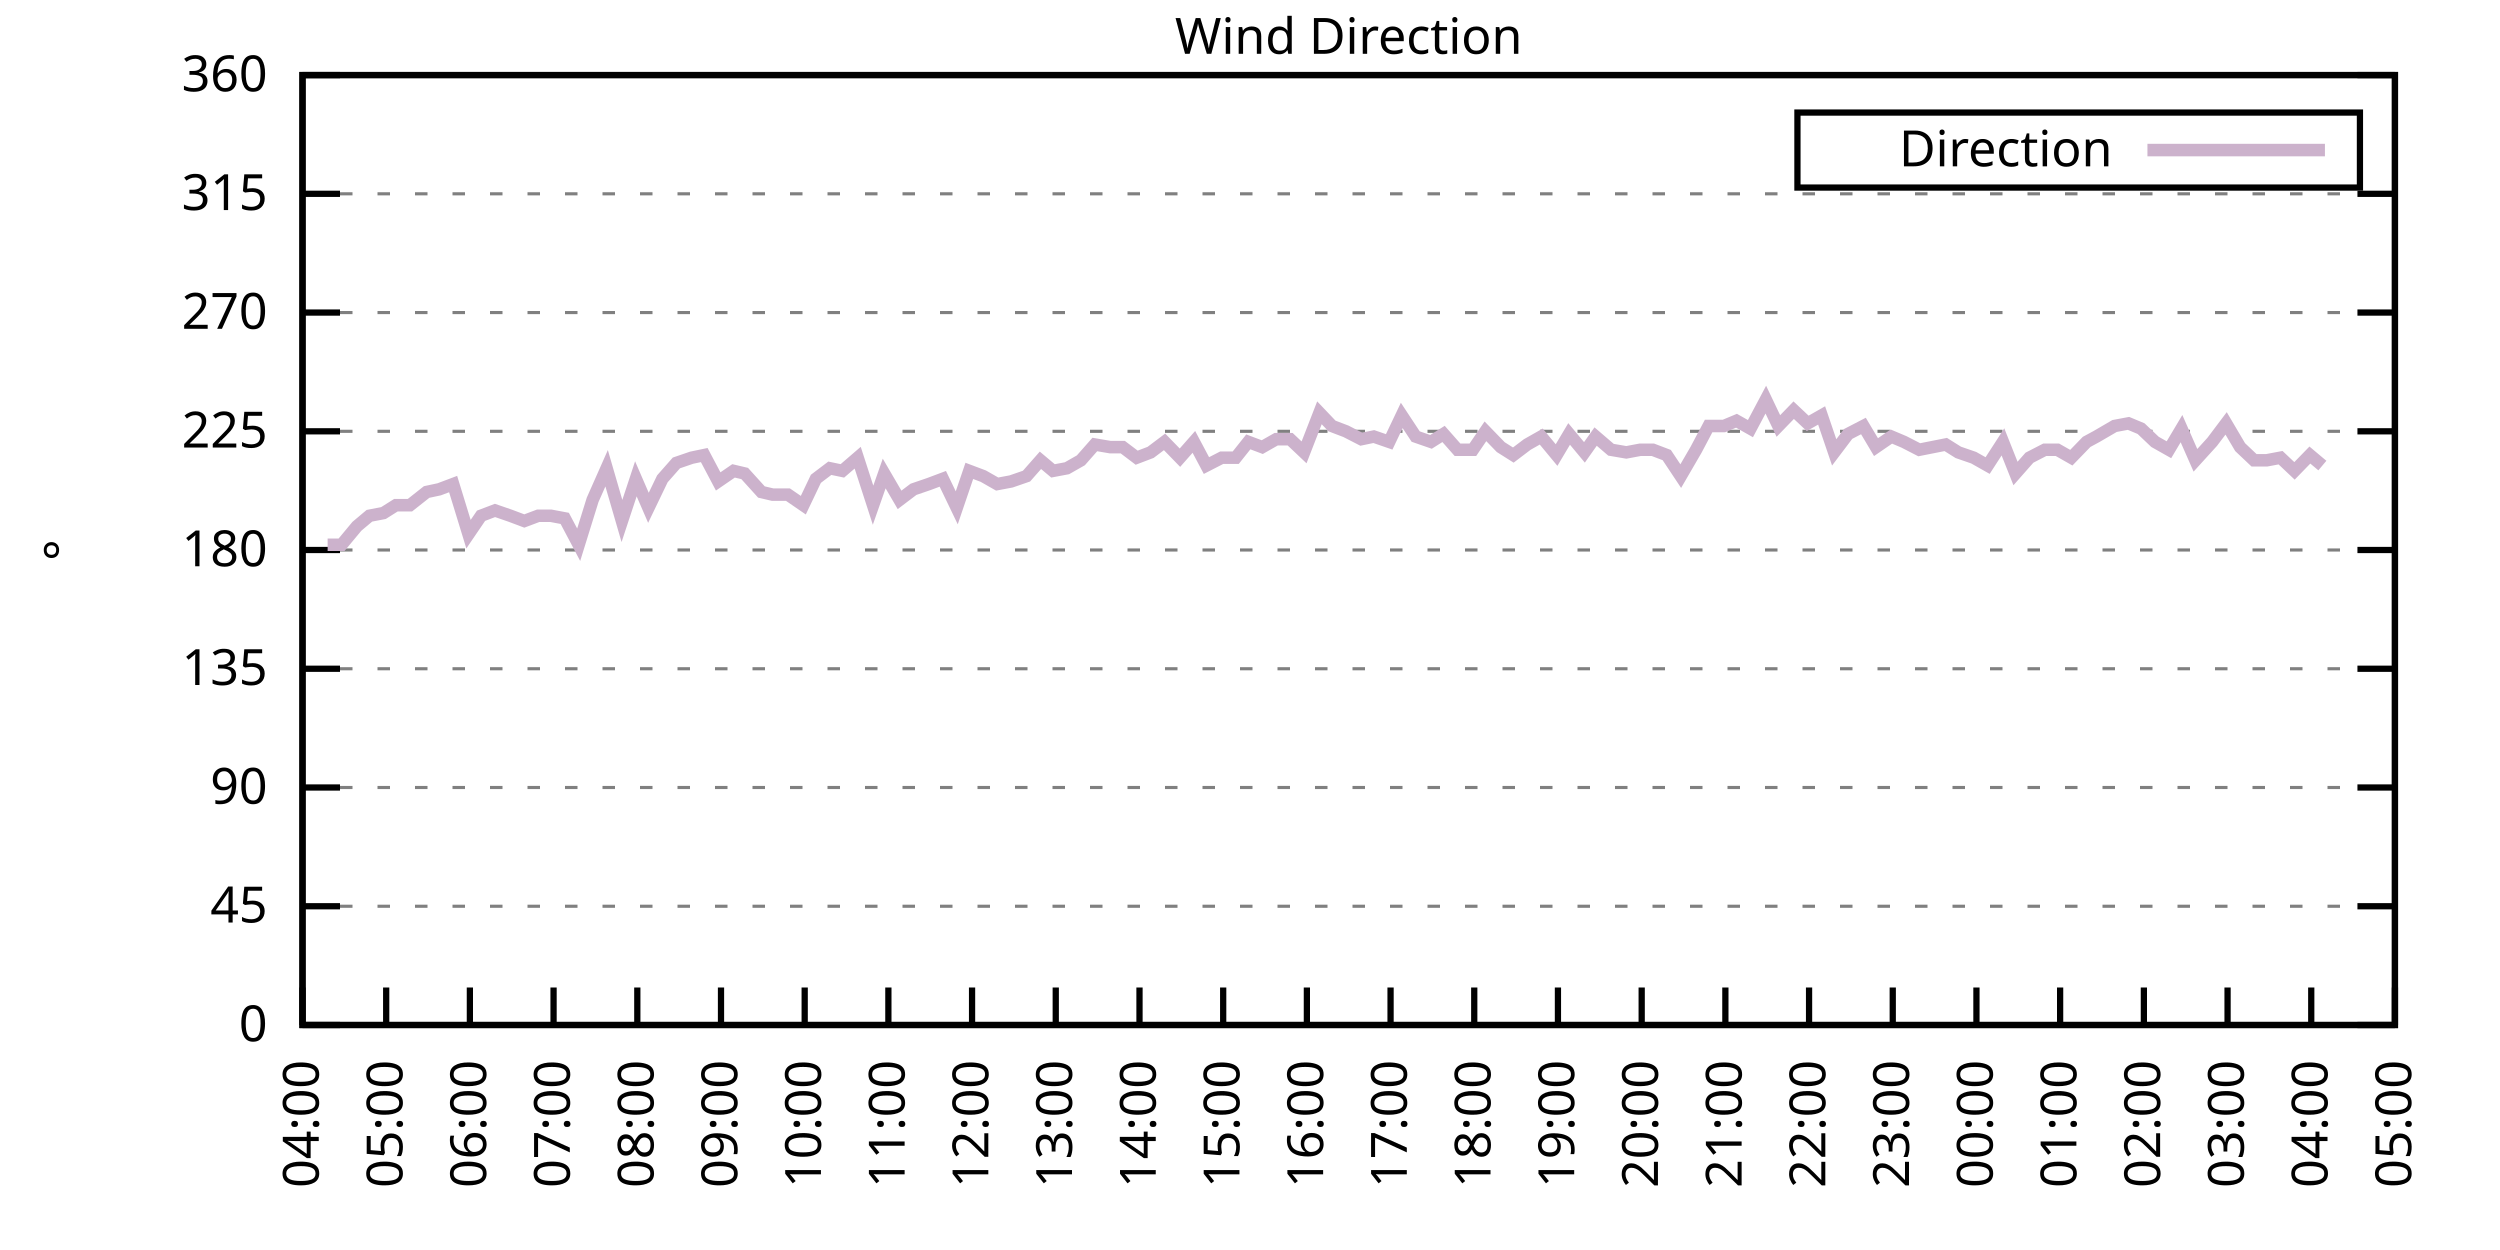
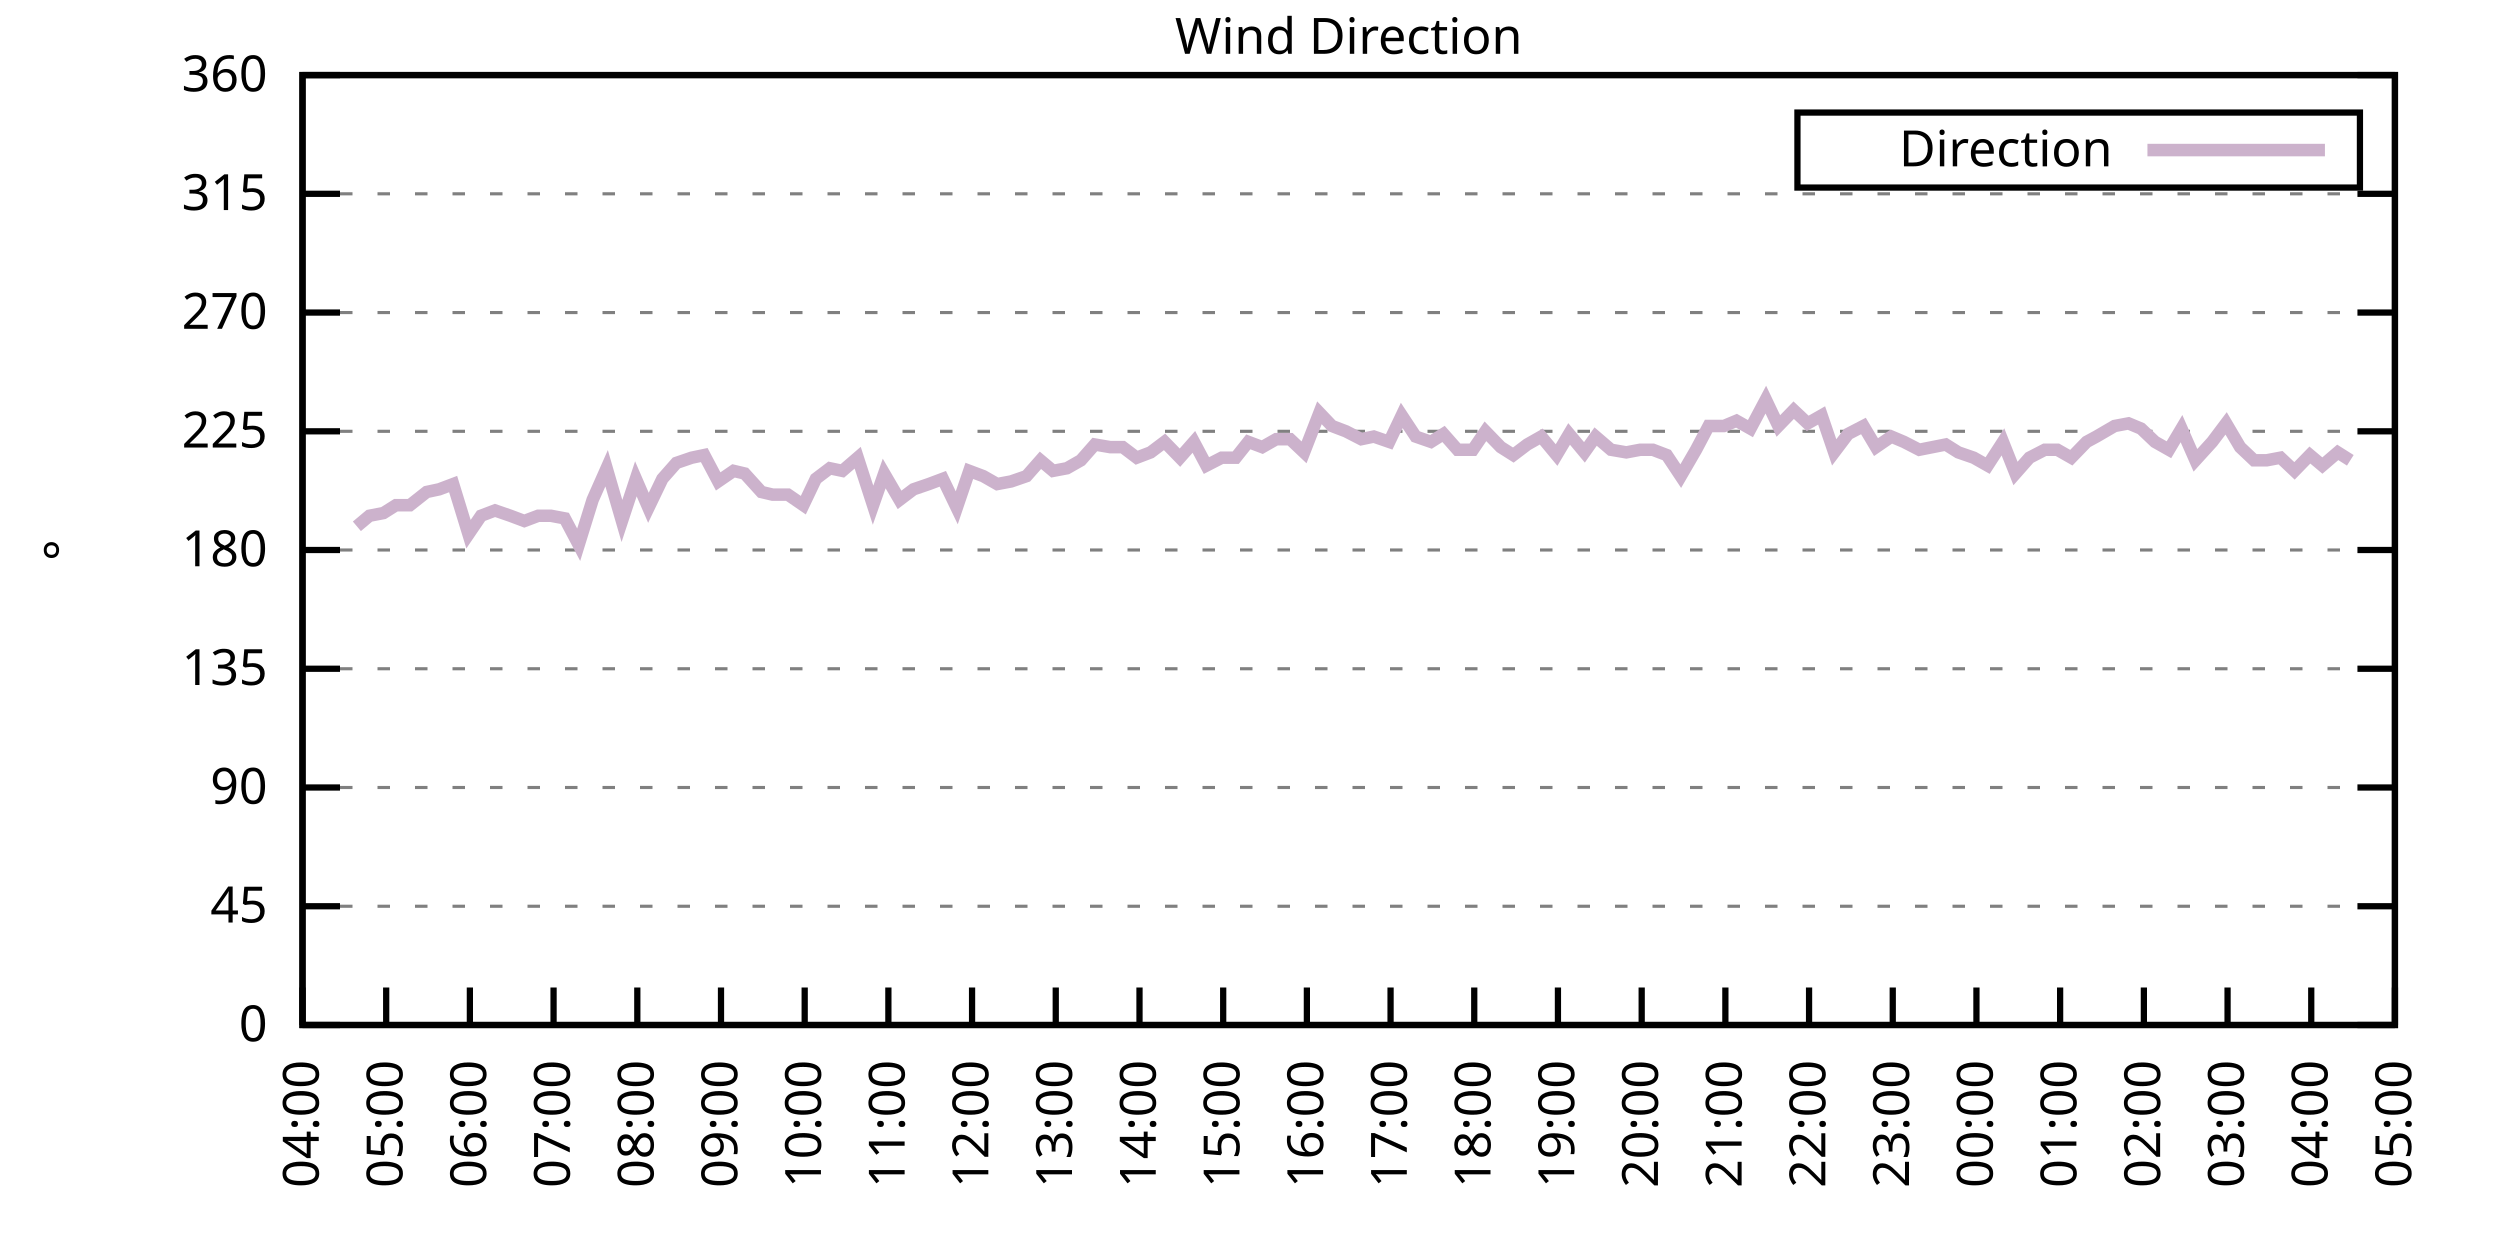
<svg xmlns="http://www.w3.org/2000/svg" xmlns:xlink="http://www.w3.org/1999/xlink" width="400" height="200" viewBox="0 0 400 200">
  <g id="gnuplot_canvas">
    <rect x="0" y="0" width="400" height="200" fill="none" />
    <defs>
      <circle id="gpDot" r="0.5" stroke-width="0.5" stroke="currentColor" />
      <path id="gpPt0" stroke-width="0.333" stroke="currentColor" d="M-1,0 h2 M0,-1 v2" />
      <path id="gpPt1" stroke-width="0.333" stroke="currentColor" d="M-1,-1 L1,1 M1,-1 L-1,1" />
      <path id="gpPt2" stroke-width="0.333" stroke="currentColor" d="M-1,0 L1,0 M0,-1 L0,1 M-1,-1 L1,1 M-1,1 L1,-1" />
      <rect id="gpPt3" stroke-width="0.333" stroke="currentColor" x="-1" y="-1" width="2" height="2" />
      <rect id="gpPt4" stroke-width="0.333" stroke="currentColor" fill="currentColor" x="-1" y="-1" width="2" height="2" />
      <circle id="gpPt5" stroke-width="0.333" stroke="currentColor" cx="0" cy="0" r="1" />
      <use xlink:href="#gpPt5" id="gpPt6" fill="currentColor" stroke="none" />
      <path id="gpPt7" stroke-width="0.333" stroke="currentColor" d="M0,-1.33 L-1.33,0.67 L1.33,0.67 z" />
      <use xlink:href="#gpPt7" id="gpPt8" fill="currentColor" stroke="none" />
      <use xlink:href="#gpPt7" id="gpPt9" stroke="currentColor" transform="rotate(180)" />
      <use xlink:href="#gpPt9" id="gpPt10" fill="currentColor" stroke="none" />
      <use xlink:href="#gpPt3" id="gpPt11" stroke="currentColor" transform="rotate(45)" />
      <use xlink:href="#gpPt11" id="gpPt12" fill="currentColor" stroke="none" />
      <path id="gpPt13" stroke-width="0.333" stroke="currentColor" d="M0,1.330 L1.265,0.411 L0.782,-1.067 L-0.782,-1.076 L-1.265,0.411 z" />
      <use xlink:href="#gpPt13" id="gpPt14" fill="currentColor" stroke="none" />
      <filter id="textbox" filterUnits="objectBoundingBox" x="0" y="0" height="1" width="1">
        <feFlood flood-color="white" flood-opacity="1" result="bgnd" />
        <feComposite in="SourceGraphic" in2="bgnd" operator="atop" />
      </filter>
      <filter id="greybox" filterUnits="objectBoundingBox" x="0" y="0" height="1" width="1">
        <feFlood flood-color="lightgrey" flood-opacity="1" result="grey" />
        <feComposite in="SourceGraphic" in2="grey" operator="atop" />
      </filter>
    </defs>
    <g fill="none" color="white" stroke="currentColor" stroke-width="1.00" stroke-linecap="butt" stroke-linejoin="miter">
</g>
    <g fill="none" color="black" stroke="currentColor" stroke-width="1.00" stroke-linecap="butt" stroke-linejoin="miter">
      <g stroke="none" shape-rendering="crispEdges">
        <polygon fill="rgb(255, 255, 255)" points="48.40,164.00 383.18,164.00 383.18,12.02 48.40,12.02 " />
      </g>
    </g>
    <g fill="none" color="black" stroke="currentColor" stroke-width="1.00" stroke-linecap="butt" stroke-linejoin="miter">
</g>
    <g fill="none" color="black" stroke="black" stroke-width="0.50" stroke-linecap="butt" stroke-linejoin="miter">
</g>
    <g fill="none" color="gray" stroke="currentColor" stroke-width="0.50" stroke-linecap="butt" stroke-linejoin="miter">
      <path stroke="gray" stroke-dasharray="2,4" class="gridline" d="M48.40,164.00 L383.19,164.00  " />
    </g>
    <g fill="none" color="gray" stroke="gray" stroke-width="1.00" stroke-linecap="butt" stroke-linejoin="miter">
</g>
    <g fill="none" color="black" stroke="currentColor" stroke-width="1.00" stroke-linecap="butt" stroke-linejoin="miter">
      <path stroke="black" d="M48.40,164.00 L54.40,164.00 M383.19,164.00 L377.19,164.00  " />
      <g transform="translate(42.80,166.60)" stroke="none" fill="black" font-family="Sans" font-size="8.00" text-anchor="end">
        <text>
          <tspan font-family="Sans"> 0</tspan>
        </text>
      </g>
    </g>
    <g fill="none" color="black" stroke="currentColor" stroke-width="1.00" stroke-linecap="butt" stroke-linejoin="miter">
</g>
    <g fill="none" color="black" stroke="black" stroke-width="0.50" stroke-linecap="butt" stroke-linejoin="miter">
</g>
    <g fill="none" color="gray" stroke="currentColor" stroke-width="0.50" stroke-linecap="butt" stroke-linejoin="miter">
      <path stroke="gray" stroke-dasharray="2,4" class="gridline" d="M48.40,145.00 L383.19,145.00  " />
    </g>
    <g fill="none" color="gray" stroke="gray" stroke-width="1.00" stroke-linecap="butt" stroke-linejoin="miter">
</g>
    <g fill="none" color="black" stroke="currentColor" stroke-width="1.00" stroke-linecap="butt" stroke-linejoin="miter">
      <path stroke="black" d="M48.40,145.00 L54.40,145.00 M383.19,145.00 L377.19,145.00  " />
      <g transform="translate(42.80,147.60)" stroke="none" fill="black" font-family="Sans" font-size="8.00" text-anchor="end">
        <text>
          <tspan font-family="Sans"> 45</tspan>
        </text>
      </g>
    </g>
    <g fill="none" color="black" stroke="currentColor" stroke-width="1.00" stroke-linecap="butt" stroke-linejoin="miter">
</g>
    <g fill="none" color="black" stroke="black" stroke-width="0.50" stroke-linecap="butt" stroke-linejoin="miter">
</g>
    <g fill="none" color="gray" stroke="currentColor" stroke-width="0.50" stroke-linecap="butt" stroke-linejoin="miter">
      <path stroke="gray" stroke-dasharray="2,4" class="gridline" d="M48.40,126.00 L383.19,126.00  " />
    </g>
    <g fill="none" color="gray" stroke="gray" stroke-width="1.00" stroke-linecap="butt" stroke-linejoin="miter">
</g>
    <g fill="none" color="black" stroke="currentColor" stroke-width="1.00" stroke-linecap="butt" stroke-linejoin="miter">
      <path stroke="black" d="M48.40,126.00 L54.40,126.00 M383.19,126.00 L377.19,126.00  " />
      <g transform="translate(42.80,128.60)" stroke="none" fill="black" font-family="Sans" font-size="8.00" text-anchor="end">
        <text>
          <tspan font-family="Sans"> 90</tspan>
        </text>
      </g>
    </g>
    <g fill="none" color="black" stroke="currentColor" stroke-width="1.00" stroke-linecap="butt" stroke-linejoin="miter">
</g>
    <g fill="none" color="black" stroke="black" stroke-width="0.50" stroke-linecap="butt" stroke-linejoin="miter">
</g>
    <g fill="none" color="gray" stroke="currentColor" stroke-width="0.50" stroke-linecap="butt" stroke-linejoin="miter">
      <path stroke="gray" stroke-dasharray="2,4" class="gridline" d="M48.40,107.00 L383.19,107.00  " />
    </g>
    <g fill="none" color="gray" stroke="gray" stroke-width="1.00" stroke-linecap="butt" stroke-linejoin="miter">
</g>
    <g fill="none" color="black" stroke="currentColor" stroke-width="1.00" stroke-linecap="butt" stroke-linejoin="miter">
      <path stroke="black" d="M48.40,107.00 L54.40,107.00 M383.19,107.00 L377.19,107.00  " />
      <g transform="translate(42.80,109.60)" stroke="none" fill="black" font-family="Sans" font-size="8.00" text-anchor="end">
        <text>
          <tspan font-family="Sans"> 135</tspan>
        </text>
      </g>
    </g>
    <g fill="none" color="black" stroke="currentColor" stroke-width="1.00" stroke-linecap="butt" stroke-linejoin="miter">
</g>
    <g fill="none" color="black" stroke="black" stroke-width="0.50" stroke-linecap="butt" stroke-linejoin="miter">
</g>
    <g fill="none" color="gray" stroke="currentColor" stroke-width="0.50" stroke-linecap="butt" stroke-linejoin="miter">
      <path stroke="gray" stroke-dasharray="2,4" class="gridline" d="M48.40,88.00 L383.19,88.00  " />
    </g>
    <g fill="none" color="gray" stroke="gray" stroke-width="1.00" stroke-linecap="butt" stroke-linejoin="miter">
</g>
    <g fill="none" color="black" stroke="currentColor" stroke-width="1.00" stroke-linecap="butt" stroke-linejoin="miter">
      <path stroke="black" d="M48.40,88.00 L54.40,88.00 M383.19,88.00 L377.19,88.00  " />
      <g transform="translate(42.80,90.60)" stroke="none" fill="black" font-family="Sans" font-size="8.00" text-anchor="end">
        <text>
          <tspan font-family="Sans"> 180</tspan>
        </text>
      </g>
    </g>
    <g fill="none" color="black" stroke="currentColor" stroke-width="1.00" stroke-linecap="butt" stroke-linejoin="miter">
</g>
    <g fill="none" color="black" stroke="black" stroke-width="0.50" stroke-linecap="butt" stroke-linejoin="miter">
</g>
    <g fill="none" color="gray" stroke="currentColor" stroke-width="0.50" stroke-linecap="butt" stroke-linejoin="miter">
      <path stroke="gray" stroke-dasharray="2,4" class="gridline" d="M48.40,69.01 L383.19,69.01  " />
    </g>
    <g fill="none" color="gray" stroke="gray" stroke-width="1.00" stroke-linecap="butt" stroke-linejoin="miter">
</g>
    <g fill="none" color="black" stroke="currentColor" stroke-width="1.00" stroke-linecap="butt" stroke-linejoin="miter">
      <path stroke="black" d="M48.40,69.01 L54.40,69.01 M383.19,69.01 L377.19,69.01  " />
      <g transform="translate(42.80,71.61)" stroke="none" fill="black" font-family="Sans" font-size="8.00" text-anchor="end">
        <text>
          <tspan font-family="Sans"> 225</tspan>
        </text>
      </g>
    </g>
    <g fill="none" color="black" stroke="currentColor" stroke-width="1.00" stroke-linecap="butt" stroke-linejoin="miter">
</g>
    <g fill="none" color="black" stroke="black" stroke-width="0.50" stroke-linecap="butt" stroke-linejoin="miter">
</g>
    <g fill="none" color="gray" stroke="currentColor" stroke-width="0.50" stroke-linecap="butt" stroke-linejoin="miter">
      <path stroke="gray" stroke-dasharray="2,4" class="gridline" d="M48.40,50.01 L383.19,50.01  " />
    </g>
    <g fill="none" color="gray" stroke="gray" stroke-width="1.00" stroke-linecap="butt" stroke-linejoin="miter">
</g>
    <g fill="none" color="black" stroke="currentColor" stroke-width="1.00" stroke-linecap="butt" stroke-linejoin="miter">
      <path stroke="black" d="M48.40,50.01 L54.40,50.01 M383.19,50.01 L377.19,50.01  " />
      <g transform="translate(42.80,52.61)" stroke="none" fill="black" font-family="Sans" font-size="8.00" text-anchor="end">
        <text>
          <tspan font-family="Sans"> 270</tspan>
        </text>
      </g>
    </g>
    <g fill="none" color="black" stroke="currentColor" stroke-width="1.00" stroke-linecap="butt" stroke-linejoin="miter">
</g>
    <g fill="none" color="black" stroke="black" stroke-width="0.50" stroke-linecap="butt" stroke-linejoin="miter">
</g>
    <g fill="none" color="gray" stroke="currentColor" stroke-width="0.50" stroke-linecap="butt" stroke-linejoin="miter">
      <path stroke="gray" stroke-dasharray="2,4" class="gridline" d="M48.40,31.01 L383.19,31.01  " />
    </g>
    <g fill="none" color="gray" stroke="gray" stroke-width="1.00" stroke-linecap="butt" stroke-linejoin="miter">
</g>
    <g fill="none" color="black" stroke="currentColor" stroke-width="1.00" stroke-linecap="butt" stroke-linejoin="miter">
      <path stroke="black" d="M48.40,31.01 L54.40,31.01 M383.19,31.01 L377.19,31.01  " />
      <g transform="translate(42.80,33.61)" stroke="none" fill="black" font-family="Sans" font-size="8.00" text-anchor="end">
        <text>
          <tspan font-family="Sans"> 315</tspan>
        </text>
      </g>
    </g>
    <g fill="none" color="black" stroke="currentColor" stroke-width="1.00" stroke-linecap="butt" stroke-linejoin="miter">
</g>
    <g fill="none" color="black" stroke="black" stroke-width="0.50" stroke-linecap="butt" stroke-linejoin="miter">
</g>
    <g fill="none" color="gray" stroke="currentColor" stroke-width="0.50" stroke-linecap="butt" stroke-linejoin="miter">
      <path stroke="gray" stroke-dasharray="2,4" class="gridline" d="M48.40,12.01 L383.19,12.01  " />
    </g>
    <g fill="none" color="gray" stroke="gray" stroke-width="1.00" stroke-linecap="butt" stroke-linejoin="miter">
</g>
    <g fill="none" color="black" stroke="currentColor" stroke-width="1.00" stroke-linecap="butt" stroke-linejoin="miter">
      <path stroke="black" d="M48.40,12.01 L54.40,12.01 M383.19,12.01 L377.19,12.01  " />
      <g transform="translate(42.80,14.61)" stroke="none" fill="black" font-family="Sans" font-size="8.00" text-anchor="end">
        <text>
          <tspan font-family="Sans"> 360</tspan>
        </text>
      </g>
    </g>
    <g fill="none" color="black" stroke="currentColor" stroke-width="1.00" stroke-linecap="butt" stroke-linejoin="miter">
      <path stroke="black" d="M48.40,164.00 L48.40,158.00  " />
      <g transform="translate(51.00,169.60) rotate(270.00)" stroke="none" fill="black" font-family="Sans" font-size="8.00" text-anchor="end">
        <text>
          <tspan font-family="Sans">04:00</tspan>
        </text>
      </g>
    </g>
    <g fill="none" color="black" stroke="currentColor" stroke-width="1.00" stroke-linecap="butt" stroke-linejoin="miter">
      <path stroke="black" d="M61.79,164.00 L61.79,158.00  " />
      <g transform="translate(64.39,169.60) rotate(270.00)" stroke="none" fill="black" font-family="Sans" font-size="8.00" text-anchor="end">
        <text>
          <tspan font-family="Sans">05:00</tspan>
        </text>
      </g>
    </g>
    <g fill="none" color="black" stroke="currentColor" stroke-width="1.00" stroke-linecap="butt" stroke-linejoin="miter">
      <path stroke="black" d="M75.18,164.00 L75.18,158.00  " />
      <g transform="translate(77.78,169.60) rotate(270.00)" stroke="none" fill="black" font-family="Sans" font-size="8.00" text-anchor="end">
        <text>
          <tspan font-family="Sans">06:00</tspan>
        </text>
      </g>
    </g>
    <g fill="none" color="black" stroke="currentColor" stroke-width="1.00" stroke-linecap="butt" stroke-linejoin="miter">
      <path stroke="black" d="M88.57,164.00 L88.57,158.00  " />
      <g transform="translate(91.17,169.60) rotate(270.00)" stroke="none" fill="black" font-family="Sans" font-size="8.00" text-anchor="end">
        <text>
          <tspan font-family="Sans">07:00</tspan>
        </text>
      </g>
    </g>
    <g fill="none" color="black" stroke="currentColor" stroke-width="1.00" stroke-linecap="butt" stroke-linejoin="miter">
      <path stroke="black" d="M101.97,164.00 L101.97,158.00  " />
      <g transform="translate(104.57,169.60) rotate(270.00)" stroke="none" fill="black" font-family="Sans" font-size="8.00" text-anchor="end">
        <text>
          <tspan font-family="Sans">08:00</tspan>
        </text>
      </g>
    </g>
    <g fill="none" color="black" stroke="currentColor" stroke-width="1.00" stroke-linecap="butt" stroke-linejoin="miter">
      <path stroke="black" d="M115.36,164.00 L115.36,158.00  " />
      <g transform="translate(117.96,169.60) rotate(270.00)" stroke="none" fill="black" font-family="Sans" font-size="8.00" text-anchor="end">
        <text>
          <tspan font-family="Sans">09:00</tspan>
        </text>
      </g>
    </g>
    <g fill="none" color="black" stroke="currentColor" stroke-width="1.00" stroke-linecap="butt" stroke-linejoin="miter">
      <path stroke="black" d="M128.75,164.00 L128.75,158.00  " />
      <g transform="translate(131.35,169.60) rotate(270.00)" stroke="none" fill="black" font-family="Sans" font-size="8.00" text-anchor="end">
        <text>
          <tspan font-family="Sans">10:00</tspan>
        </text>
      </g>
    </g>
    <g fill="none" color="black" stroke="currentColor" stroke-width="1.00" stroke-linecap="butt" stroke-linejoin="miter">
      <path stroke="black" d="M142.14,164.00 L142.14,158.00  " />
      <g transform="translate(144.74,169.60) rotate(270.00)" stroke="none" fill="black" font-family="Sans" font-size="8.00" text-anchor="end">
        <text>
          <tspan font-family="Sans">11:00</tspan>
        </text>
      </g>
    </g>
    <g fill="none" color="black" stroke="currentColor" stroke-width="1.00" stroke-linecap="butt" stroke-linejoin="miter">
      <path stroke="black" d="M155.53,164.00 L155.53,158.00  " />
      <g transform="translate(158.13,169.60) rotate(270.00)" stroke="none" fill="black" font-family="Sans" font-size="8.00" text-anchor="end">
        <text>
          <tspan font-family="Sans">12:00</tspan>
        </text>
      </g>
    </g>
    <g fill="none" color="black" stroke="currentColor" stroke-width="1.00" stroke-linecap="butt" stroke-linejoin="miter">
      <path stroke="black" d="M168.92,164.00 L168.92,158.00  " />
      <g transform="translate(171.52,169.60) rotate(270.00)" stroke="none" fill="black" font-family="Sans" font-size="8.00" text-anchor="end">
        <text>
          <tspan font-family="Sans">13:00</tspan>
        </text>
      </g>
    </g>
    <g fill="none" color="black" stroke="currentColor" stroke-width="1.00" stroke-linecap="butt" stroke-linejoin="miter">
      <path stroke="black" d="M182.32,164.00 L182.32,158.00  " />
      <g transform="translate(184.92,169.60) rotate(270.00)" stroke="none" fill="black" font-family="Sans" font-size="8.00" text-anchor="end">
        <text>
          <tspan font-family="Sans">14:00</tspan>
        </text>
      </g>
    </g>
    <g fill="none" color="black" stroke="currentColor" stroke-width="1.00" stroke-linecap="butt" stroke-linejoin="miter">
      <path stroke="black" d="M195.71,164.00 L195.71,158.00  " />
      <g transform="translate(198.31,169.60) rotate(270.00)" stroke="none" fill="black" font-family="Sans" font-size="8.00" text-anchor="end">
        <text>
          <tspan font-family="Sans">15:00</tspan>
        </text>
      </g>
    </g>
    <g fill="none" color="black" stroke="currentColor" stroke-width="1.00" stroke-linecap="butt" stroke-linejoin="miter">
      <path stroke="black" d="M209.10,164.00 L209.10,158.00  " />
      <g transform="translate(211.70,169.60) rotate(270.00)" stroke="none" fill="black" font-family="Sans" font-size="8.00" text-anchor="end">
        <text>
          <tspan font-family="Sans">16:00</tspan>
        </text>
      </g>
    </g>
    <g fill="none" color="black" stroke="currentColor" stroke-width="1.00" stroke-linecap="butt" stroke-linejoin="miter">
      <path stroke="black" d="M222.49,164.00 L222.49,158.00  " />
      <g transform="translate(225.09,169.60) rotate(270.00)" stroke="none" fill="black" font-family="Sans" font-size="8.00" text-anchor="end">
        <text>
          <tspan font-family="Sans">17:00</tspan>
        </text>
      </g>
    </g>
    <g fill="none" color="black" stroke="currentColor" stroke-width="1.00" stroke-linecap="butt" stroke-linejoin="miter">
      <path stroke="black" d="M235.88,164.00 L235.88,158.00  " />
      <g transform="translate(238.48,169.60) rotate(270.00)" stroke="none" fill="black" font-family="Sans" font-size="8.00" text-anchor="end">
        <text>
          <tspan font-family="Sans">18:00</tspan>
        </text>
      </g>
    </g>
    <g fill="none" color="black" stroke="currentColor" stroke-width="1.00" stroke-linecap="butt" stroke-linejoin="miter">
      <path stroke="black" d="M249.27,164.00 L249.27,158.00  " />
      <g transform="translate(251.87,169.60) rotate(270.00)" stroke="none" fill="black" font-family="Sans" font-size="8.00" text-anchor="end">
        <text>
          <tspan font-family="Sans">19:00</tspan>
        </text>
      </g>
    </g>
    <g fill="none" color="black" stroke="currentColor" stroke-width="1.00" stroke-linecap="butt" stroke-linejoin="miter">
      <path stroke="black" d="M262.67,164.00 L262.67,158.00  " />
      <g transform="translate(265.27,169.60) rotate(270.00)" stroke="none" fill="black" font-family="Sans" font-size="8.00" text-anchor="end">
        <text>
          <tspan font-family="Sans">20:00</tspan>
        </text>
      </g>
    </g>
    <g fill="none" color="black" stroke="currentColor" stroke-width="1.00" stroke-linecap="butt" stroke-linejoin="miter">
      <path stroke="black" d="M276.06,164.00 L276.06,158.00  " />
      <g transform="translate(278.66,169.60) rotate(270.00)" stroke="none" fill="black" font-family="Sans" font-size="8.00" text-anchor="end">
        <text>
          <tspan font-family="Sans">21:00</tspan>
        </text>
      </g>
    </g>
    <g fill="none" color="black" stroke="currentColor" stroke-width="1.00" stroke-linecap="butt" stroke-linejoin="miter">
      <path stroke="black" d="M289.45,164.00 L289.45,158.00  " />
      <g transform="translate(292.05,169.60) rotate(270.00)" stroke="none" fill="black" font-family="Sans" font-size="8.00" text-anchor="end">
        <text>
          <tspan font-family="Sans">22:00</tspan>
        </text>
      </g>
    </g>
    <g fill="none" color="black" stroke="currentColor" stroke-width="1.00" stroke-linecap="butt" stroke-linejoin="miter">
      <path stroke="black" d="M302.84,164.00 L302.84,158.00  " />
      <g transform="translate(305.44,169.60) rotate(270.00)" stroke="none" fill="black" font-family="Sans" font-size="8.00" text-anchor="end">
        <text>
          <tspan font-family="Sans">23:00</tspan>
        </text>
      </g>
    </g>
    <g fill="none" color="black" stroke="currentColor" stroke-width="1.00" stroke-linecap="butt" stroke-linejoin="miter">
      <path stroke="black" d="M316.23,164.00 L316.23,158.00  " />
      <g transform="translate(318.83,169.60) rotate(270.00)" stroke="none" fill="black" font-family="Sans" font-size="8.00" text-anchor="end">
        <text>
          <tspan font-family="Sans">00:00</tspan>
        </text>
      </g>
    </g>
    <g fill="none" color="black" stroke="currentColor" stroke-width="1.00" stroke-linecap="butt" stroke-linejoin="miter">
      <path stroke="black" d="M329.62,164.00 L329.62,158.00  " />
      <g transform="translate(332.22,169.60) rotate(270.00)" stroke="none" fill="black" font-family="Sans" font-size="8.00" text-anchor="end">
        <text>
          <tspan font-family="Sans">01:00</tspan>
        </text>
      </g>
    </g>
    <g fill="none" color="black" stroke="currentColor" stroke-width="1.00" stroke-linecap="butt" stroke-linejoin="miter">
      <path stroke="black" d="M343.02,164.00 L343.02,158.00  " />
      <g transform="translate(345.62,169.60) rotate(270.00)" stroke="none" fill="black" font-family="Sans" font-size="8.00" text-anchor="end">
        <text>
          <tspan font-family="Sans">02:00</tspan>
        </text>
      </g>
    </g>
    <g fill="none" color="black" stroke="currentColor" stroke-width="1.00" stroke-linecap="butt" stroke-linejoin="miter">
      <path stroke="black" d="M356.41,164.00 L356.41,158.00  " />
      <g transform="translate(359.01,169.60) rotate(270.00)" stroke="none" fill="black" font-family="Sans" font-size="8.00" text-anchor="end">
        <text>
          <tspan font-family="Sans">03:00</tspan>
        </text>
      </g>
    </g>
    <g fill="none" color="black" stroke="currentColor" stroke-width="1.00" stroke-linecap="butt" stroke-linejoin="miter">
      <path stroke="black" d="M369.80,164.00 L369.80,158.00  " />
      <g transform="translate(372.40,169.60) rotate(270.00)" stroke="none" fill="black" font-family="Sans" font-size="8.00" text-anchor="end">
        <text>
          <tspan font-family="Sans">04:00</tspan>
        </text>
      </g>
    </g>
    <g fill="none" color="black" stroke="currentColor" stroke-width="1.00" stroke-linecap="butt" stroke-linejoin="miter">
      <path stroke="black" d="M383.19,164.00 L383.19,158.00  " />
      <g transform="translate(385.79,169.60) rotate(270.00)" stroke="none" fill="black" font-family="Sans" font-size="8.00" text-anchor="end">
        <text>
          <tspan font-family="Sans">05:00</tspan>
        </text>
      </g>
    </g>
    <g fill="none" color="black" stroke="currentColor" stroke-width="1.00" stroke-linecap="butt" stroke-linejoin="miter">
</g>
    <g fill="none" color="black" stroke="currentColor" stroke-width="1.00" stroke-linecap="butt" stroke-linejoin="miter">
      <path stroke="black" d="M48.40,12.01 L48.40,164.00 L383.19,164.00 L383.19,12.01 L48.40,12.01 Z  " />
    </g>
    <g fill="none" color="black" stroke="currentColor" stroke-width="1.00" stroke-linecap="butt" stroke-linejoin="miter">
</g>
    <g fill="none" color="black" stroke="currentColor" stroke-width="1.00" stroke-linecap="butt" stroke-linejoin="miter">
      <path stroke="black" d="M287.59,30.01 L287.59,18.01 L377.59,18.01 L377.59,30.01 L287.59,30.01 Z  " />
    </g>
    <g id="Wind_direction_plot_1">
      <g fill="none" color="white" stroke="black" stroke-width="2.00" stroke-linecap="butt" stroke-linejoin="miter">
</g>
      <g fill="none" color="black" stroke="currentColor" stroke-width="2.00" stroke-linecap="butt" stroke-linejoin="miter">
        <g transform="translate(337.99,26.61)" stroke="none" fill="black" font-family="Sans" font-size="8.00" text-anchor="end">
          <text>
            <tspan font-family="Sans">Direction</tspan>
          </text>
        </g>
      </g>
      <g fill="none" color="black" stroke="currentColor" stroke-width="2.00" stroke-linecap="butt" stroke-linejoin="miter">
-         <path stroke="rgb(204, 178, 204)" d="M343.59,24.01 L371.99,24.01 M52.42,87.16 L54.65,87.16 L57.10,84.21 L59.11,82.52 L61.35,82.09 L63.35,80.83   L65.59,80.83 L68.26,78.72 L70.27,78.29 L72.50,77.45 L74.96,85.47 L76.97,82.52 L79.20,81.67 L81.66,82.52   L83.89,83.36 L86.12,82.52 L88.13,82.52 L90.36,82.94 L92.59,87.16 L94.82,79.98 L97.06,74.92 L99.51,83.36   L101.74,76.61 L103.75,81.25 L105.98,76.61 L108.22,74.07 L110.67,73.23 L112.68,72.81 L114.91,77.03 L117.37,75.34   L119.15,75.76 L121.83,78.72 L123.62,79.14 L126.07,79.14 L128.53,80.83 L130.54,76.61 L132.77,74.92 L134.78,75.34   L137.23,73.23 L139.69,80.83 L141.47,75.76 L143.93,79.98 L146.16,78.29 L148.61,77.45 L150.85,76.61 L153.08,81.25   L155.09,75.34 L157.32,76.18 L159.55,77.45 L161.78,77.03 L164.24,76.18 L166.47,73.65 L168.48,75.34 L170.71,74.92   L172.94,73.65 L175.17,71.12 L177.63,71.54 L179.64,71.54 L181.87,73.23 L184.10,72.38 L186.33,70.70 L188.79,73.23   L191.02,70.70 L193.03,74.49 L195.48,73.23 L197.72,73.23 L199.73,70.70 L201.96,71.54 L204.19,70.27 L206.42,70.27   L208.65,72.38 L211.11,66.05 L213.12,68.16 L215.35,69.01 L217.80,70.27 L219.81,69.85 L222.27,70.70 L224.28,66.47   L226.51,69.85 L228.96,70.70 L230.97,69.43 L233.20,71.96 L235.66,71.96 L237.67,69.01 L240.12,71.54 L242.13,72.81   L244.36,71.12 L246.60,69.85 L249.05,72.81 L251.06,69.43 L253.51,72.38 L255.30,69.85 L257.76,71.96 L260.21,72.38   L262.44,71.96 L264.45,71.96 L266.68,72.81 L268.92,76.18 L271.37,71.96 L273.38,68.16 L275.83,68.16 L277.84,67.32   L280.07,68.58 L282.53,63.94 L284.54,68.16 L286.99,65.63 L289.23,67.74 L291.46,66.47 L293.47,72.38 L295.70,69.43   L298.15,68.16 L300.16,71.54 L302.62,69.85 L304.63,70.70 L307.08,71.96 L311.32,71.12 L313.33,72.38 L315.79,73.23   L318.02,74.49 L320.47,70.70 L322.48,75.76 L324.71,73.23 L327.17,71.96 L329.18,71.96 L331.41,73.23 L333.86,70.70   L335.43,69.85 L338.33,68.16 L340.56,67.74 L342.57,68.58 L344.80,70.70 L347.03,71.96 L349.04,68.58 L351.27,73.65   L353.95,70.70 L356.18,67.74 L358.42,71.54 L360.65,73.65 L362.66,73.65 L364.89,73.23 L367.12,75.34 L369.58,72.81   L371.58,74.49  " />
+         <path stroke="rgb(204, 178, 204)" d="M343.59,24.01 L371.99,24.01 M57.10,84.21 L59.11,82.52 L61.35,82.09 L63.35,80.83 L65.59,80.83 L68.26,78.72   L70.27,78.29 L72.50,77.45 L74.96,85.47 L76.97,82.52 L79.20,81.67 L81.66,82.52 L83.89,83.36 L86.12,82.52   L88.13,82.52 L90.36,82.94 L92.59,87.16 L94.82,79.98 L97.06,74.92 L99.51,83.36 L101.74,76.61 L103.75,81.25   L105.98,76.61 L108.22,74.07 L110.67,73.23 L112.68,72.81 L114.91,77.03 L117.37,75.34 L119.15,75.76 L121.83,78.72   L123.62,79.14 L126.07,79.14 L128.53,80.83 L130.54,76.61 L132.77,74.92 L134.78,75.34 L137.23,73.23 L139.69,80.83   L141.47,75.76 L143.93,79.98 L146.16,78.29 L148.61,77.45 L150.85,76.61 L153.08,81.25 L155.09,75.34 L157.32,76.18   L159.55,77.45 L161.78,77.03 L164.24,76.18 L166.47,73.65 L168.48,75.34 L170.71,74.92 L172.94,73.65 L175.17,71.12   L177.63,71.54 L179.64,71.54 L181.87,73.23 L184.10,72.38 L186.33,70.70 L188.79,73.23 L191.02,70.70 L193.03,74.49   L195.48,73.23 L197.72,73.23 L199.73,70.70 L201.96,71.54 L204.19,70.27 L206.42,70.27 L208.65,72.38 L211.11,66.05   L213.12,68.16 L215.35,69.01 L217.80,70.27 L219.81,69.85 L222.27,70.70 L224.28,66.47 L226.51,69.85 L228.96,70.70   L230.97,69.43 L233.20,71.96 L235.66,71.96 L237.67,69.01 L240.12,71.54 L242.13,72.81 L244.36,71.12 L246.60,69.85   L249.05,72.81 L251.06,69.43 L253.51,72.38 L255.30,69.85 L257.76,71.96 L260.21,72.38 L262.44,71.96 L264.45,71.96   L266.68,72.81 L268.92,76.18 L271.37,71.96 L273.38,68.16 L275.83,68.16 L277.84,67.32 L280.07,68.58 L282.53,63.94   L284.54,68.16 L286.99,65.63 L289.23,67.74 L291.46,66.47 L293.47,72.38 L295.70,69.43 L298.15,68.16 L300.16,71.54   L302.62,69.85 L304.63,70.70 L307.08,71.96 L311.32,71.12 L313.33,72.38 L315.79,73.23 L318.02,74.49 L320.47,70.70   L322.48,75.76 L324.71,73.23 L327.17,71.96 L329.18,71.96 L331.41,73.23 L333.86,70.70 L335.43,69.85 L338.33,68.16   L340.56,67.74 L342.57,68.58 L344.80,70.70 L347.03,71.96 L349.04,68.58 L351.27,73.65 L353.95,70.70 L356.18,67.74   L358.42,71.54 L360.65,73.65 L362.66,73.65 L364.89,73.23 L367.12,75.34 L369.58,72.81 L371.58,74.49 L374.04,72.38   L376.05,73.65  " />
      </g>
    </g>
    <g fill="none" color="black" stroke="currentColor" stroke-width="2.00" stroke-linecap="butt" stroke-linejoin="miter">
</g>
    <g fill="none" color="black" stroke="black" stroke-width="1.00" stroke-linecap="butt" stroke-linejoin="miter">
</g>
    <g fill="none" color="black" stroke="currentColor" stroke-width="1.00" stroke-linecap="butt" stroke-linejoin="miter">
      <path stroke="black" d="M48.40,12.01 L48.40,164.00 L383.19,164.00 L383.19,12.01 L48.40,12.01 Z  " />
      <g transform="translate(12.80,88.01) rotate(270.00)" stroke="none" fill="black" font-family="Sans" font-size="8.00" text-anchor="middle">
        <text>
          <tspan font-family="Sans">°</tspan>
        </text>
      </g>
    </g>
    <g fill="none" color="black" stroke="currentColor" stroke-width="1.00" stroke-linecap="butt" stroke-linejoin="miter">
</g>
    <g fill="none" color="black" stroke="currentColor" stroke-width="1.00" stroke-linecap="butt" stroke-linejoin="miter">
      <g transform="translate(215.79,8.61)" stroke="none" fill="black" font-family="Sans" font-size="8.00" text-anchor="middle">
        <text>
          <tspan font-family="Sans">Wind Direction</tspan>
        </text>
      </g>
    </g>
    <g fill="none" color="black" stroke="currentColor" stroke-width="1.00" stroke-linecap="butt" stroke-linejoin="miter">
</g>
  </g>
</svg>
